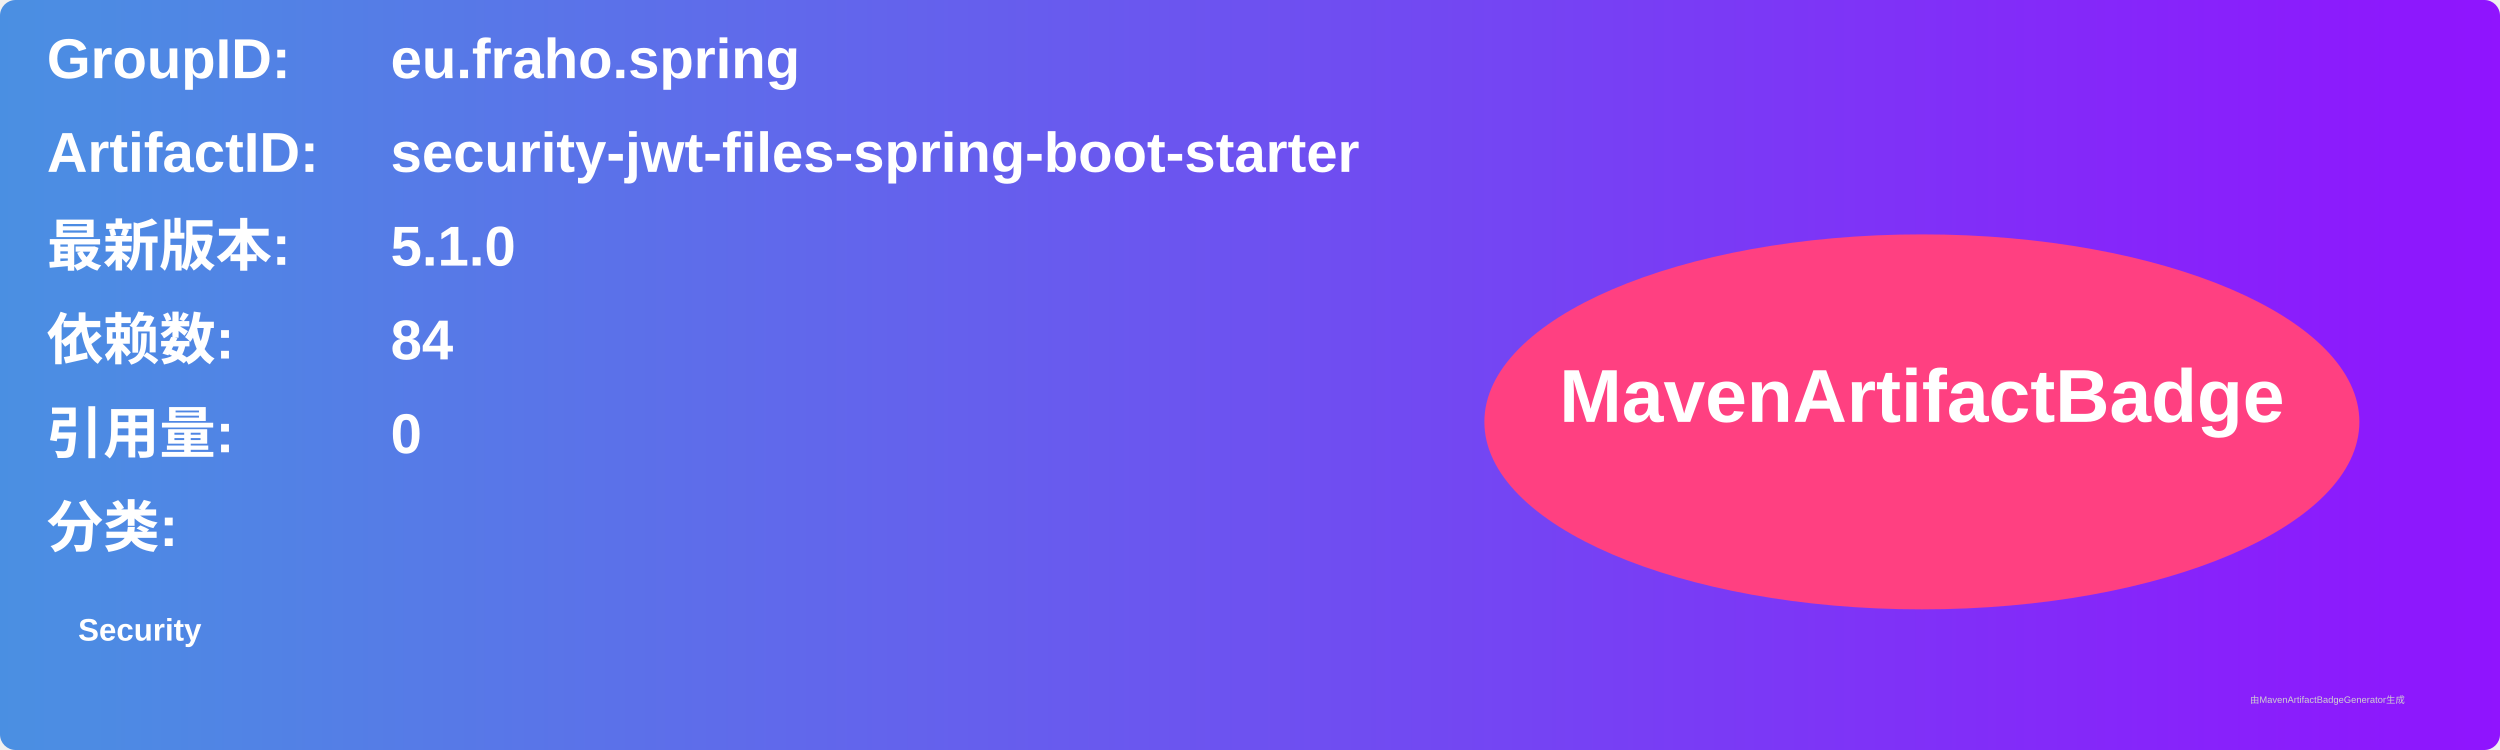
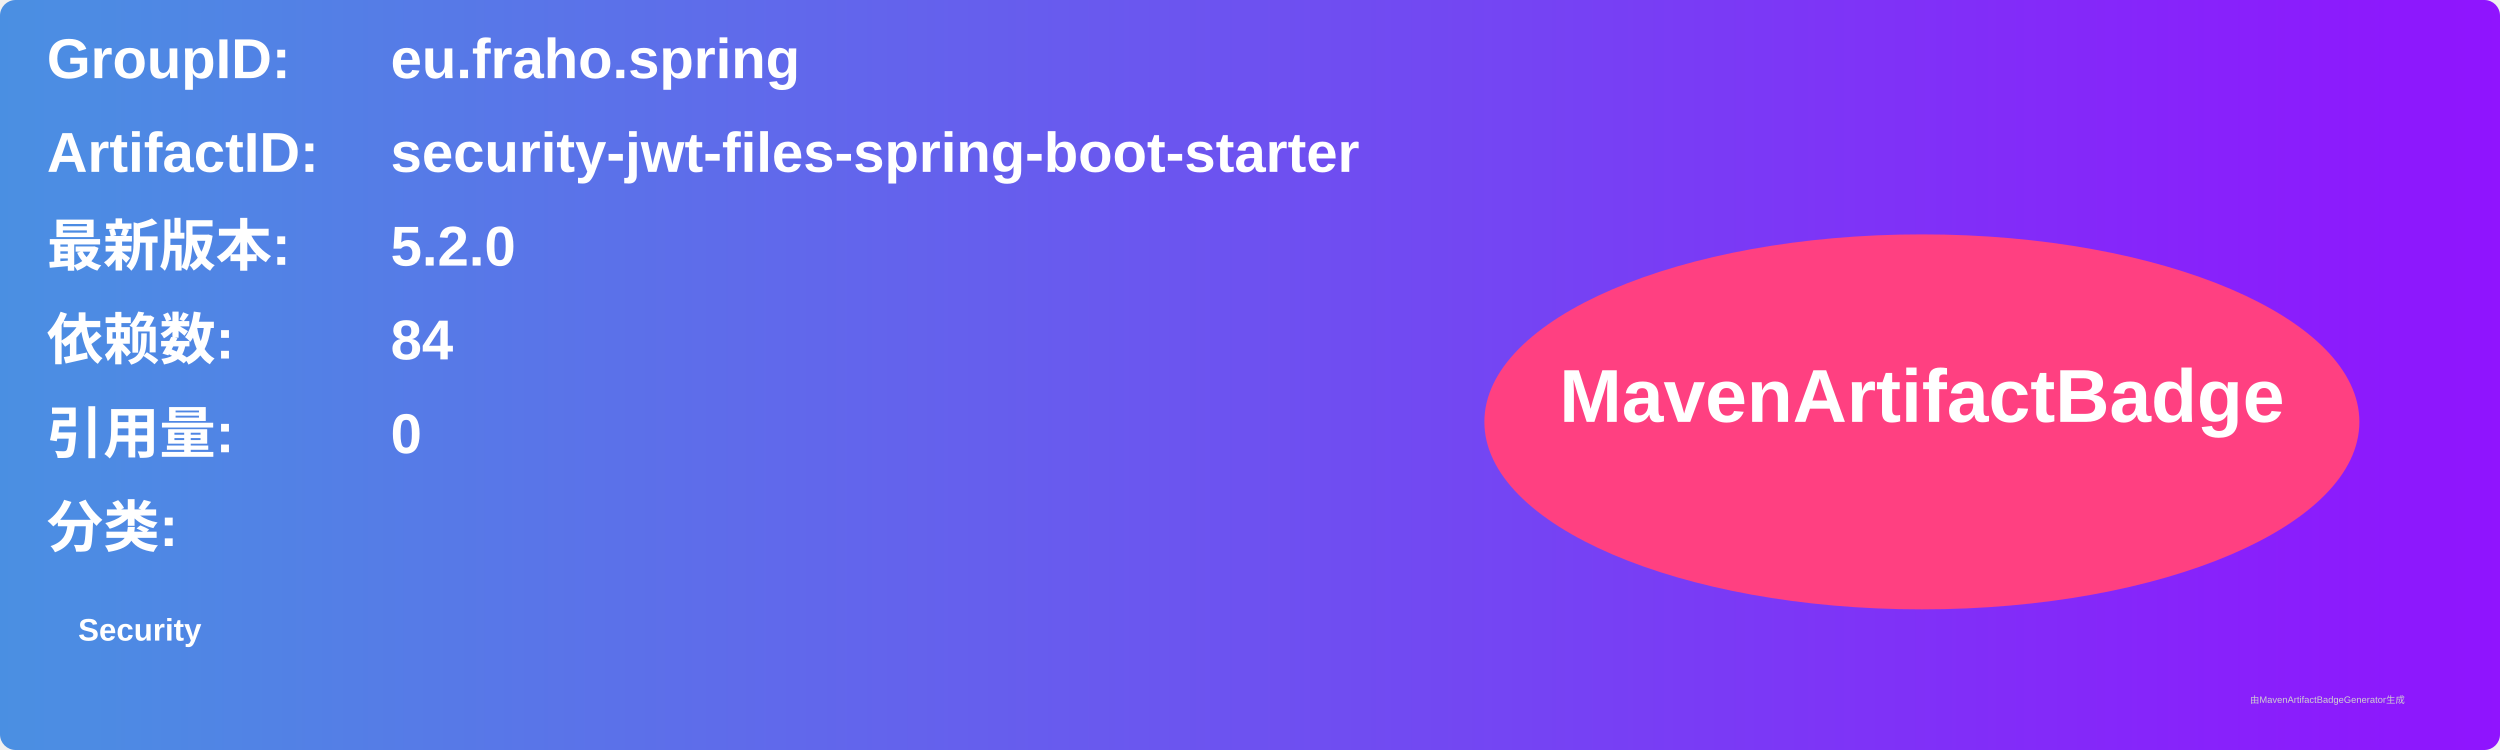
<svg xmlns="http://www.w3.org/2000/svg" width="800" height="240" viewBox="0 0 800 240">
  <linearGradient id="grad" x1="0%" y1="0%" x2="100%" y2="0%">
    <stop offset="0%" stop-color="#4a90e2" />
    <stop offset="100%" stop-color="#9013fe" />
  </linearGradient>
  <rect width="100%" height="100%" rx="5" ry="5" fill="url(#grad)" />
  <g transform="translate(15, 15)">
    <text x="0" y="10" font-family="Arial" font-size="18" fill="white" font-weight="bold" width="260">GroupID:</text>
    <text x="110" y="10" font-family="Arial" font-size="18" fill="white" font-weight="bold" width="460">eu.fraho.spring</text>
    <text x="0" y="40" font-family="Arial" font-size="18" fill="white" font-weight="bold" width="260">ArtifactID:</text>
    <text x="110" y="40" font-family="Arial" font-size="18" fill="white" font-weight="bold" width="460">security-jwt-files-spring-boot-starter</text>
    <text x="0" y="70" font-family="Arial" font-size="18" fill="white" font-weight="bold">最新版本:</text>
    <text x="110" y="70" font-family="Arial" font-size="18" fill="white" font-weight="bold">
-       <tspan font-weight="bold">5.1.0</tspan>
+       <tspan font-weight="bold">5.2.0</tspan>
    </text>
    <text x="0" y="100" font-family="Arial" font-size="18" fill="white" font-weight="bold">依赖数: </text>
    <text x="110" y="100" font-family="Arial" font-size="18" fill="white">
      <tspan font-weight="bold">84</tspan>
    </text>
    <text x="0" y="130" font-family="Arial" font-size="18" fill="white" font-weight="bold">引用量: </text>
    <text x="110" y="130" font-family="Arial" font-size="18" fill="white">
      <tspan font-weight="bold">0</tspan>
    </text>
    <text x="0" y="160" font-family="Arial" font-size="18" fill="white" font-weight="bold">分类:</text>
    <text x="10" y="190" font-family="Arial" font-size="10" fill="white">
      <tspan font-weight="bold">Security</tspan>
    </text>
    <ellipse cx="600" cy="120" rx="140" ry="60" fill="#ff4081" />
    <text x="600" y="120" text-anchor="middle" font-family="Arial" font-size="24" fill="white" font-weight="bold">MavenArtifactBadge</text>
  </g>
  <text x="720" y="225" font-family="Arial" font-size="3" fill="#d0d0d0">由MavenArtifactBadgeGenerator生成</text>
</svg>
